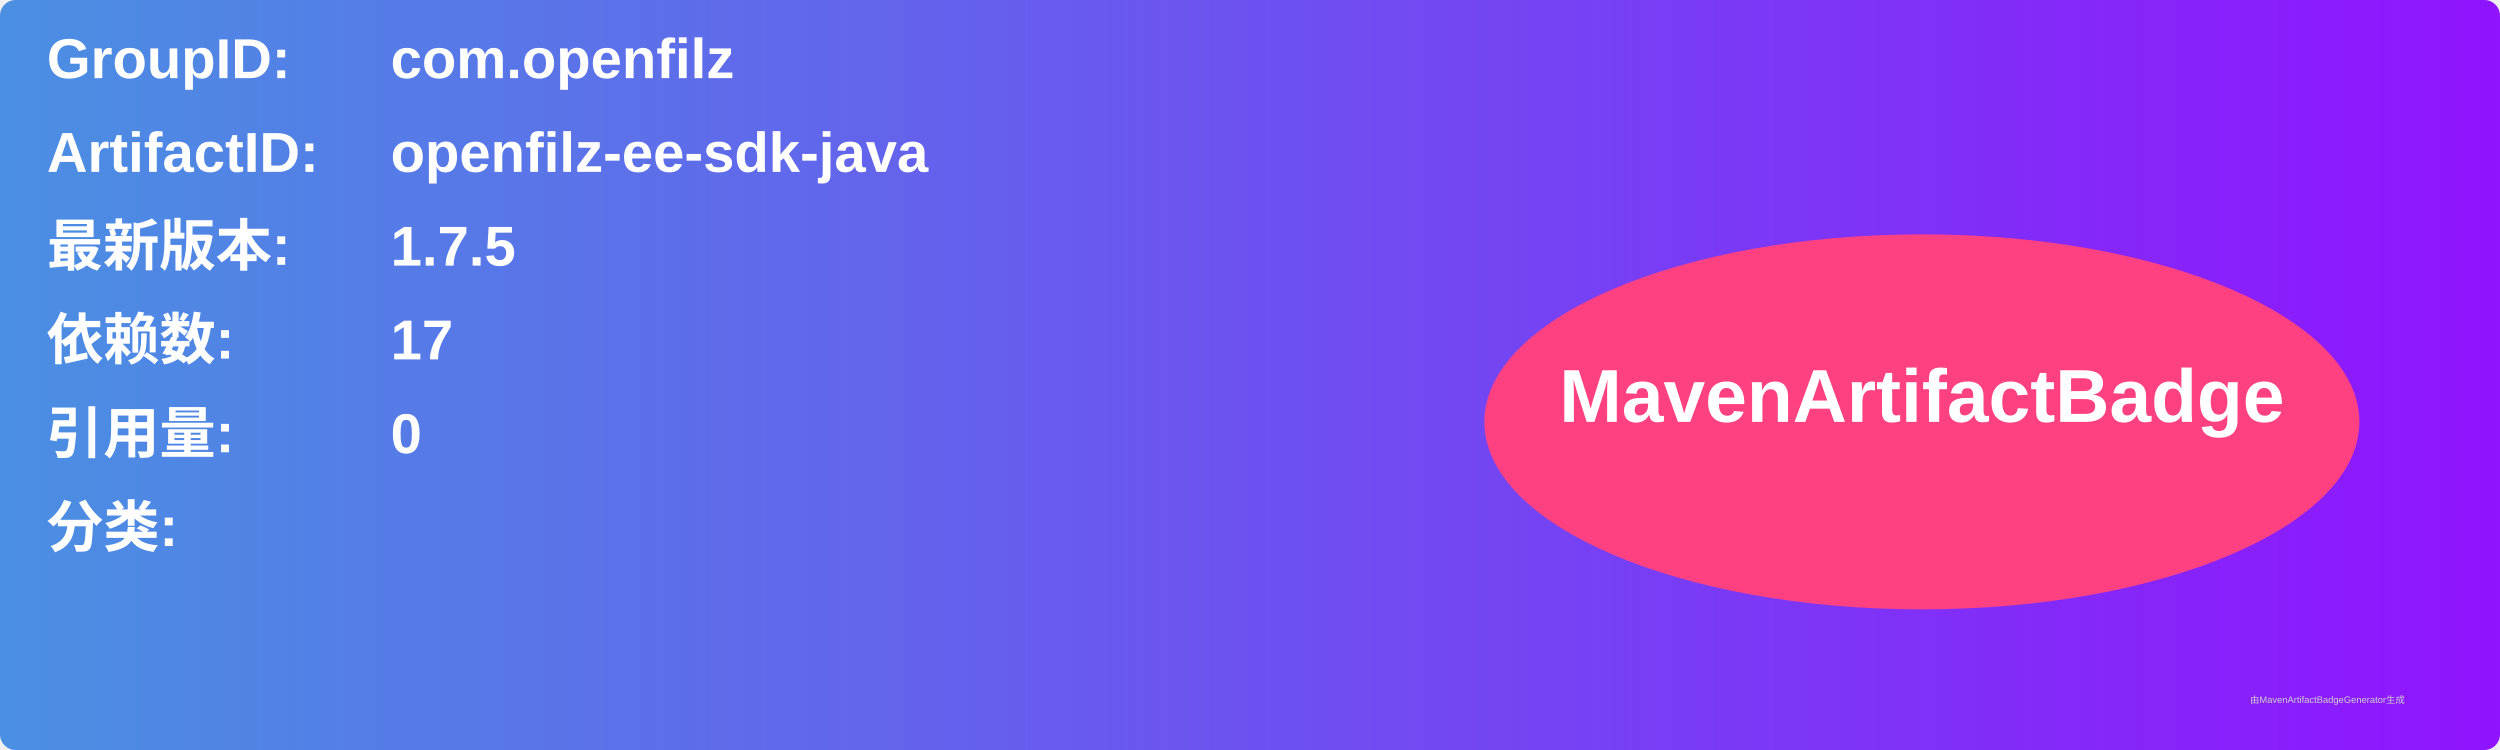
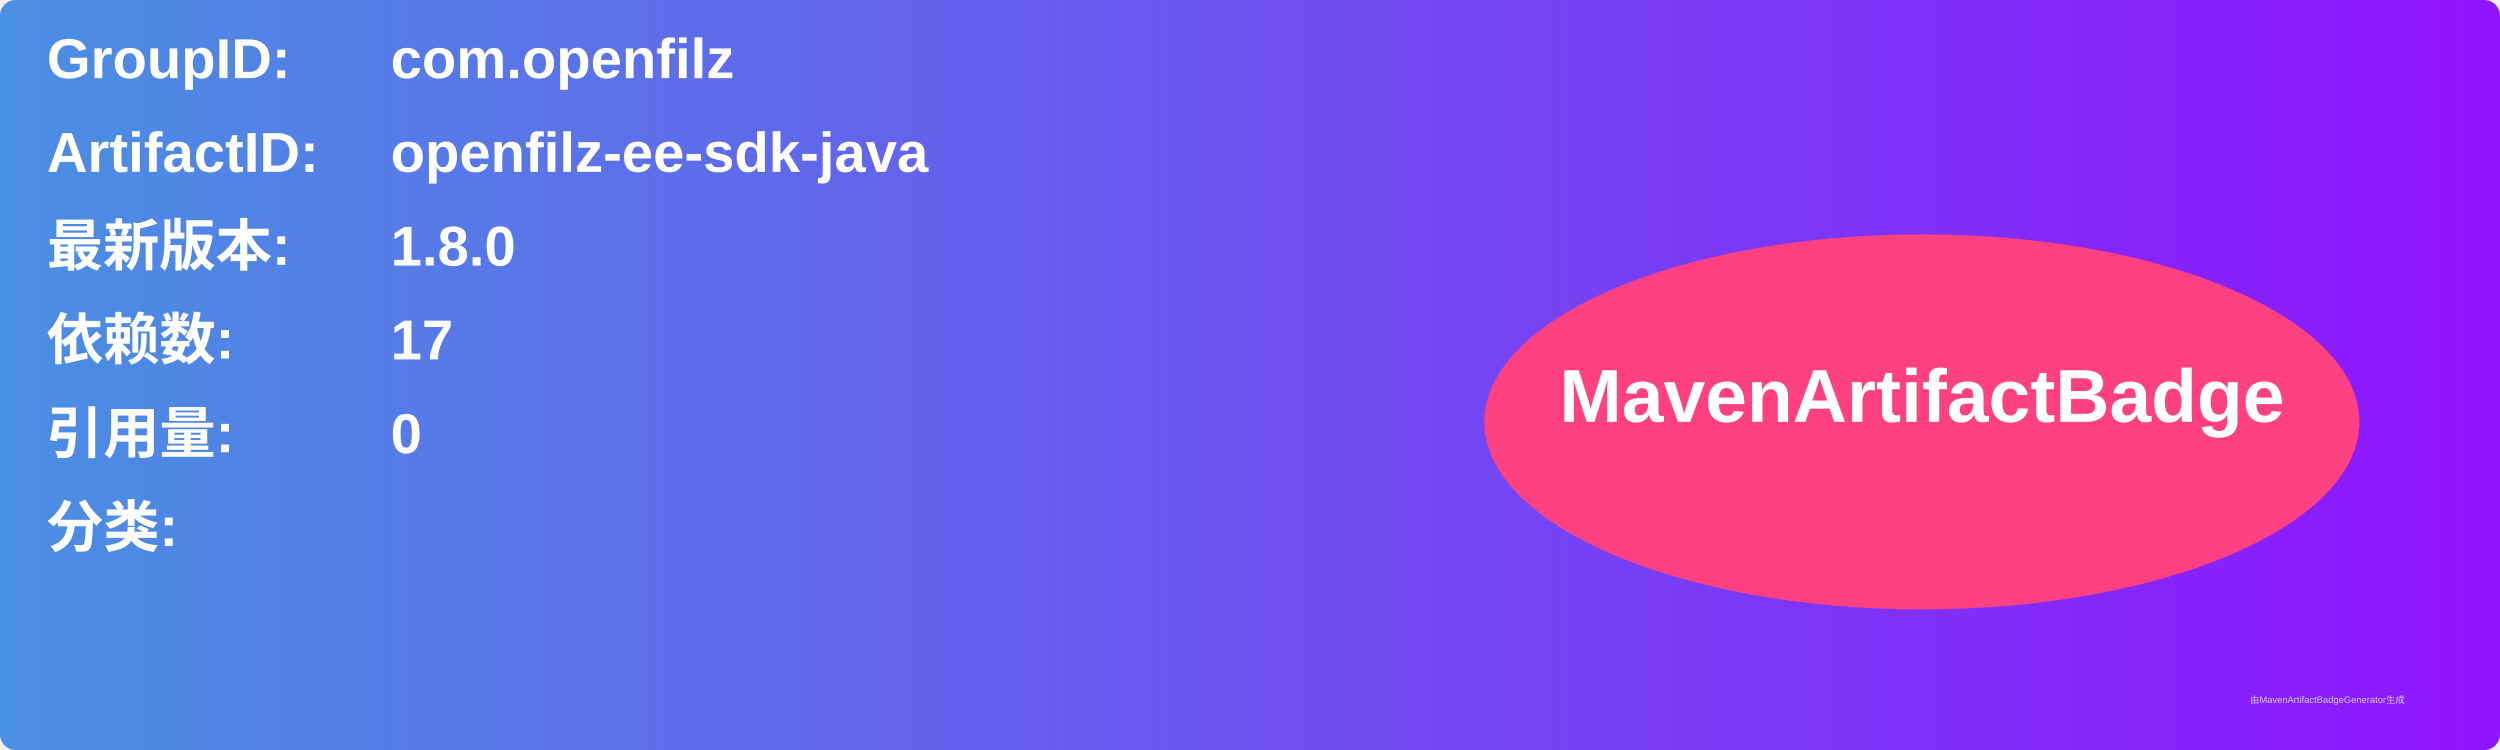
<svg xmlns="http://www.w3.org/2000/svg" width="800" height="240" viewBox="0 0 800 240">
  <linearGradient id="grad" x1="0%" y1="0%" x2="100%" y2="0%">
    <stop offset="0%" stop-color="#4a90e2" />
    <stop offset="100%" stop-color="#9013fe" />
  </linearGradient>
  <rect width="100%" height="100%" rx="5" ry="5" fill="url(#grad)" />
  <g transform="translate(15, 15)">
    <text x="0" y="10" font-family="Arial" font-size="18" fill="white" font-weight="bold" width="260">GroupID:</text>
    <text x="110" y="10" font-family="Arial" font-size="18" fill="white" font-weight="bold" width="460">com.openfilz</text>
    <text x="0" y="40" font-family="Arial" font-size="18" fill="white" font-weight="bold" width="260">ArtifactID:</text>
    <text x="110" y="40" font-family="Arial" font-size="18" fill="white" font-weight="bold" width="460">openfilz-ee-sdk-java</text>
    <text x="0" y="70" font-family="Arial" font-size="18" fill="white" font-weight="bold">最新版本:</text>
    <text x="110" y="70" font-family="Arial" font-size="18" fill="white" font-weight="bold">
-       <tspan font-weight="bold">1.7.5</tspan>
+       <tspan font-weight="bold">1.8.0</tspan>
    </text>
    <text x="0" y="100" font-family="Arial" font-size="18" fill="white" font-weight="bold">依赖数: </text>
    <text x="110" y="100" font-family="Arial" font-size="18" fill="white">
      <tspan font-weight="bold">17</tspan>
    </text>
    <text x="0" y="130" font-family="Arial" font-size="18" fill="white" font-weight="bold">引用量: </text>
    <text x="110" y="130" font-family="Arial" font-size="18" fill="white">
      <tspan font-weight="bold">0</tspan>
    </text>
    <text x="0" y="160" font-family="Arial" font-size="18" fill="white" font-weight="bold">分类:</text>
    <text x="10" y="190" font-family="Arial" font-size="10" fill="white">
      <tspan font-weight="bold" />
    </text>
    <ellipse cx="600" cy="120" rx="140" ry="60" fill="#ff4081" />
    <text x="600" y="120" text-anchor="middle" font-family="Arial" font-size="24" fill="white" font-weight="bold">MavenArtifactBadge</text>
  </g>
  <text x="720" y="225" font-family="Arial" font-size="3" fill="#d0d0d0">由MavenArtifactBadgeGenerator生成</text>
</svg>
